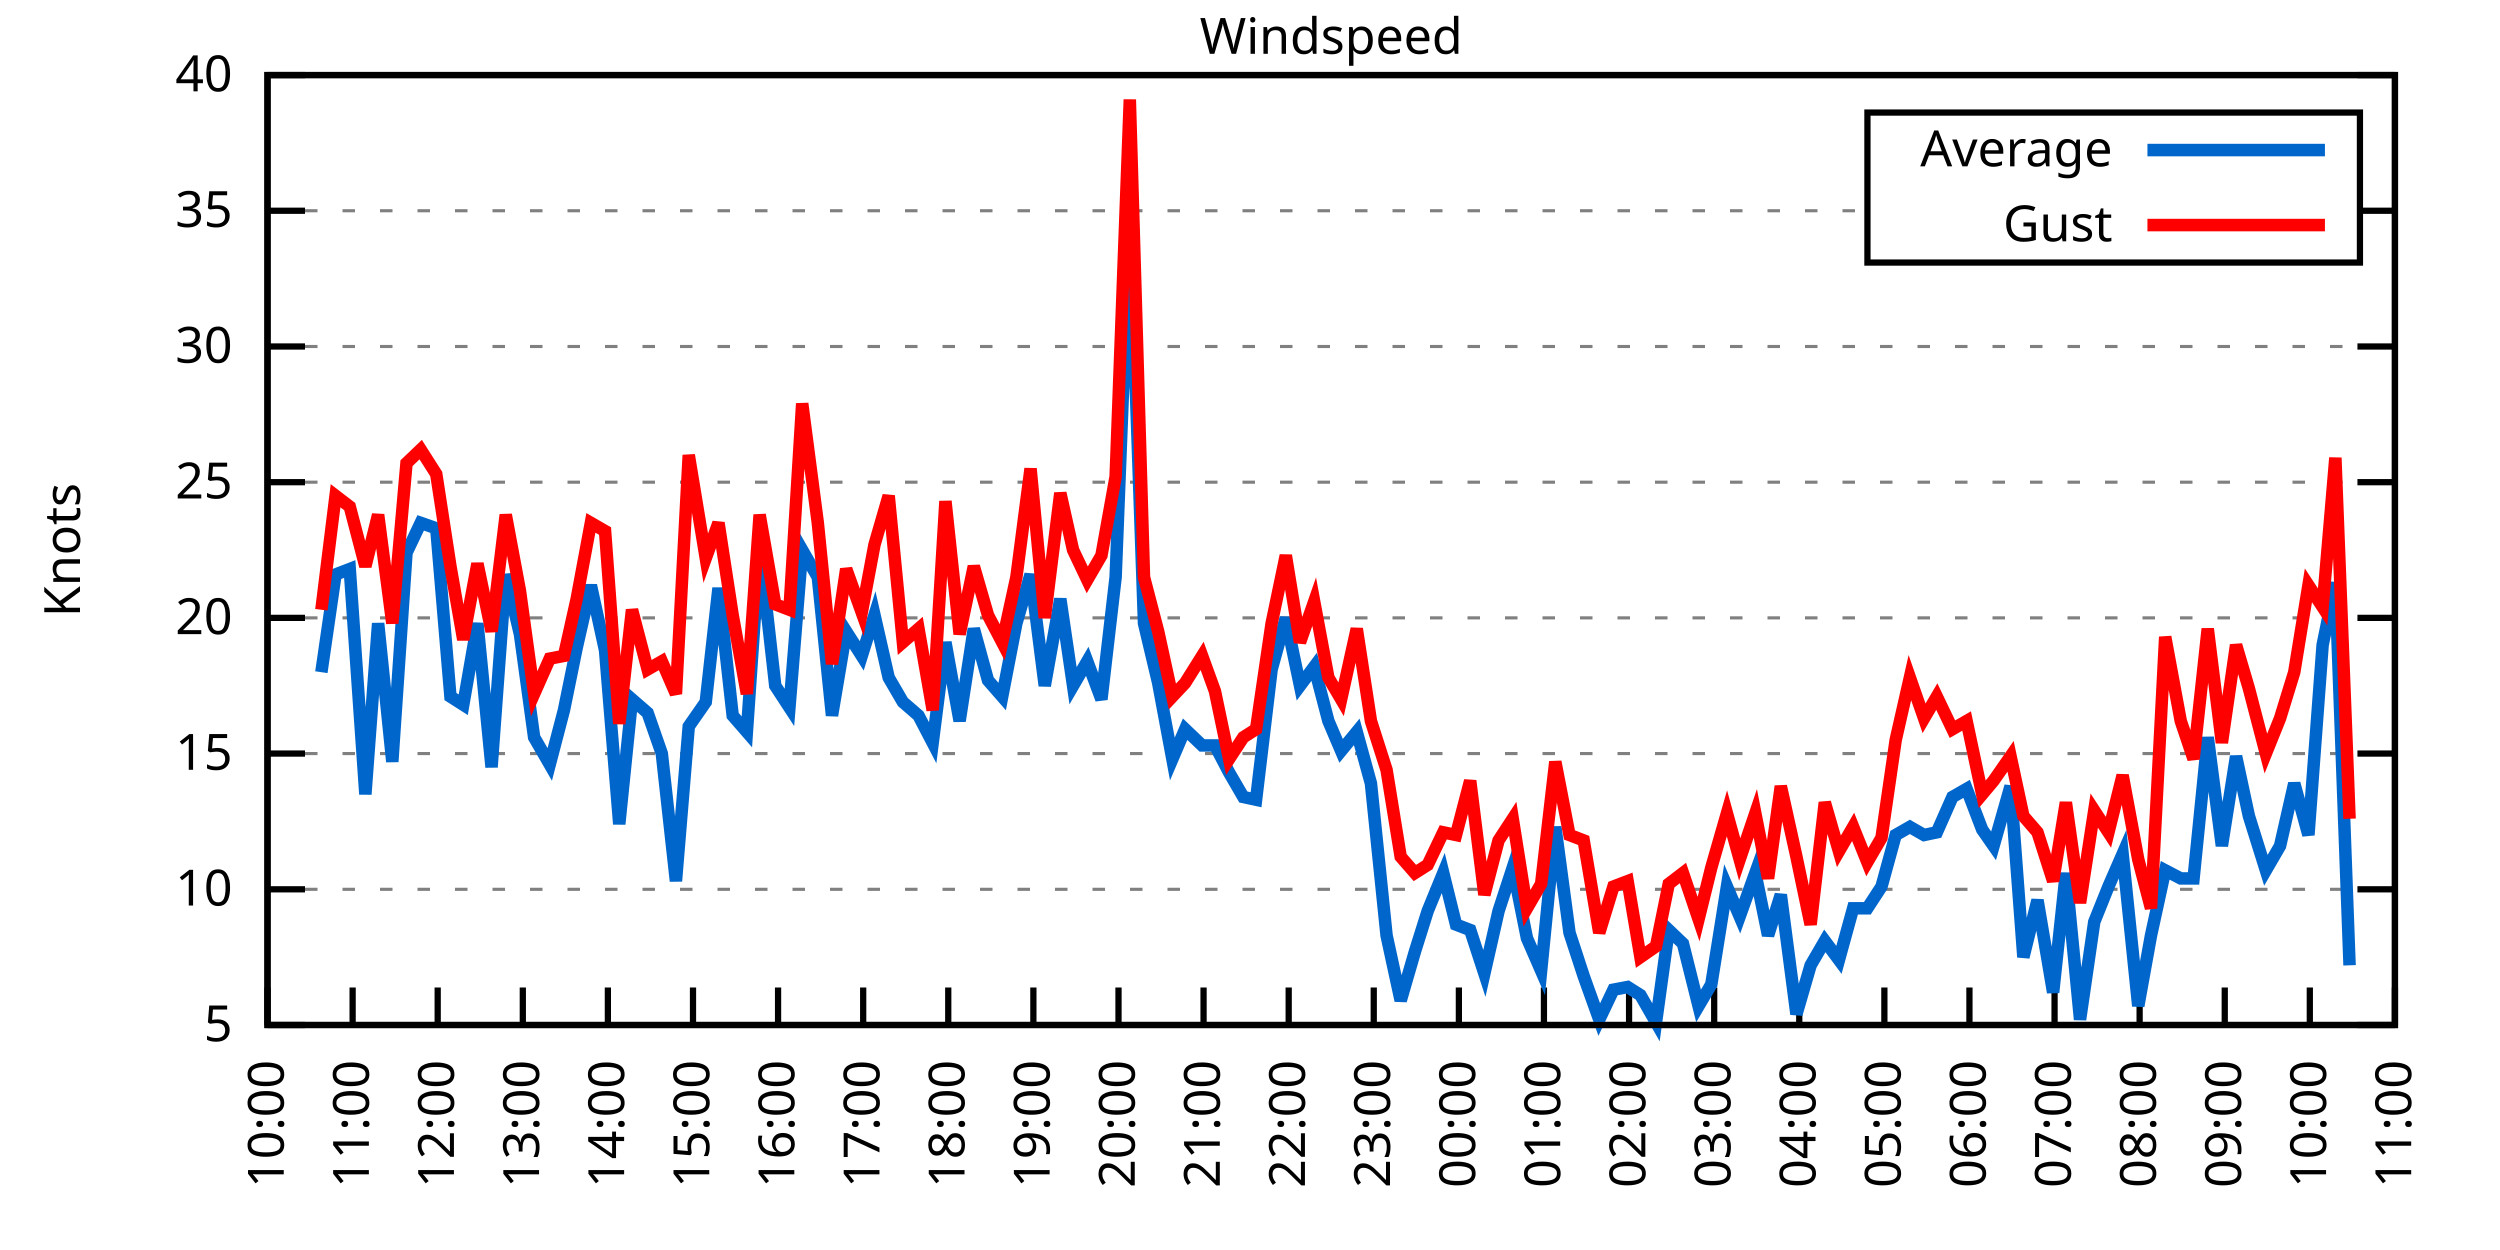
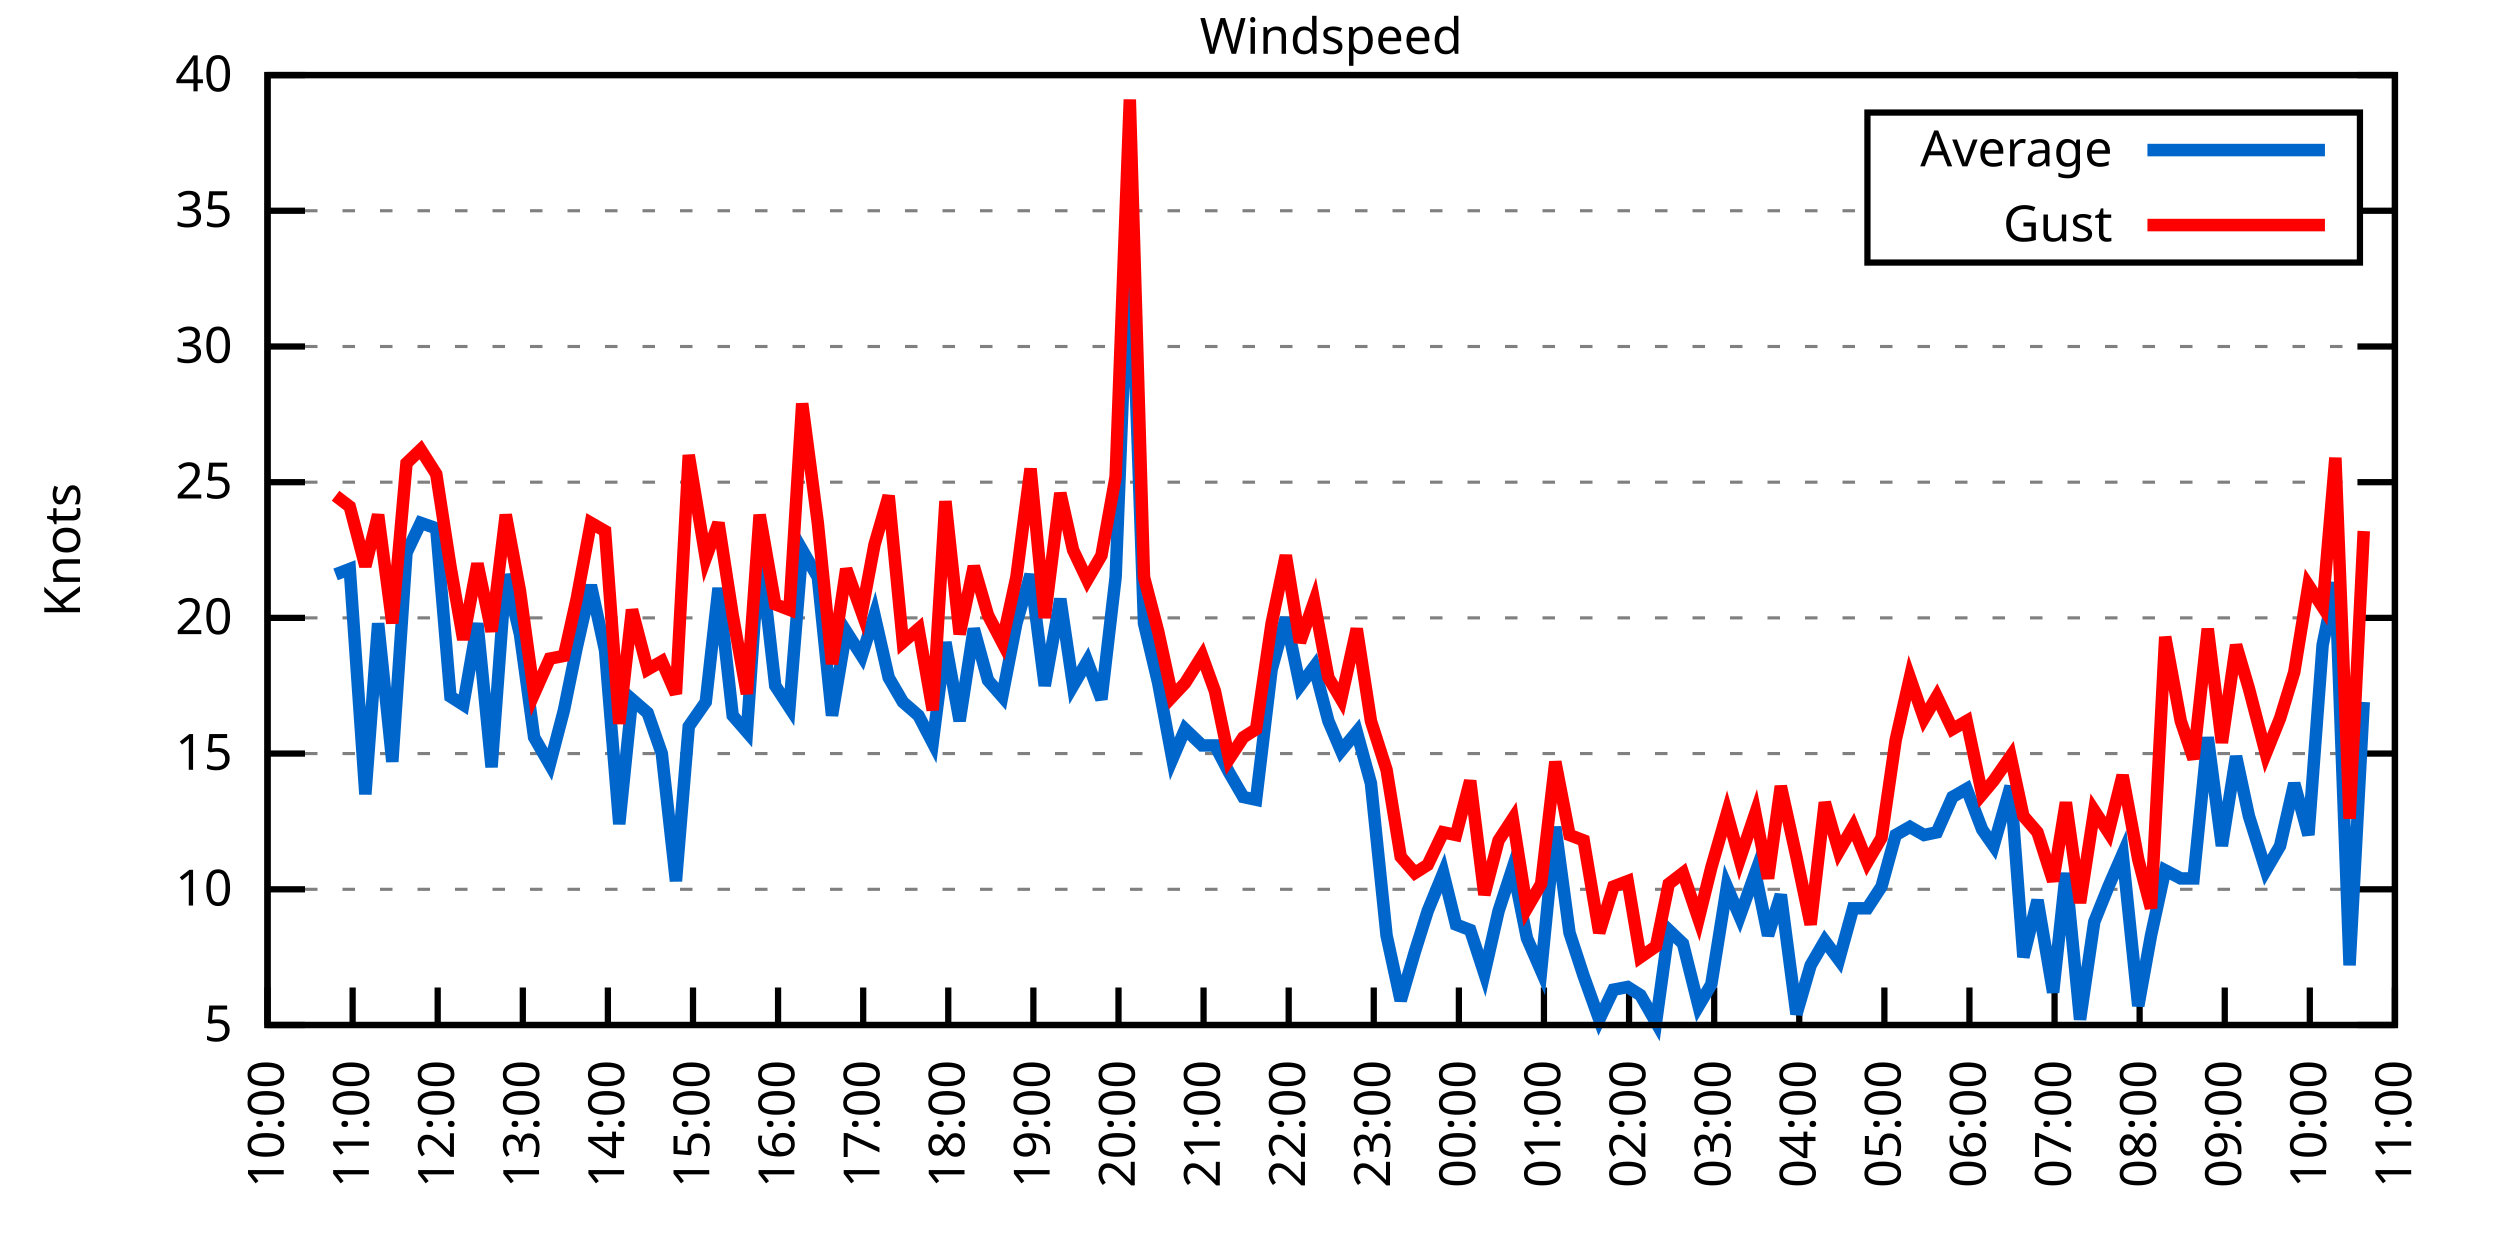
<svg xmlns="http://www.w3.org/2000/svg" xmlns:xlink="http://www.w3.org/1999/xlink" width="400" height="200" viewBox="0 0 400 200">
  <g id="gnuplot_canvas">
    <rect x="0" y="0" width="400" height="200" fill="none" />
    <defs>
      <circle id="gpDot" r="0.5" stroke-width="0.5" stroke="currentColor" />
      <path id="gpPt0" stroke-width="0.333" stroke="currentColor" d="M-1,0 h2 M0,-1 v2" />
      <path id="gpPt1" stroke-width="0.333" stroke="currentColor" d="M-1,-1 L1,1 M1,-1 L-1,1" />
      <path id="gpPt2" stroke-width="0.333" stroke="currentColor" d="M-1,0 L1,0 M0,-1 L0,1 M-1,-1 L1,1 M-1,1 L1,-1" />
      <rect id="gpPt3" stroke-width="0.333" stroke="currentColor" x="-1" y="-1" width="2" height="2" />
      <rect id="gpPt4" stroke-width="0.333" stroke="currentColor" fill="currentColor" x="-1" y="-1" width="2" height="2" />
      <circle id="gpPt5" stroke-width="0.333" stroke="currentColor" cx="0" cy="0" r="1" />
      <use xlink:href="#gpPt5" id="gpPt6" fill="currentColor" stroke="none" />
      <path id="gpPt7" stroke-width="0.333" stroke="currentColor" d="M0,-1.33 L-1.33,0.67 L1.33,0.67 z" />
      <use xlink:href="#gpPt7" id="gpPt8" fill="currentColor" stroke="none" />
      <use xlink:href="#gpPt7" id="gpPt9" stroke="currentColor" transform="rotate(180)" />
      <use xlink:href="#gpPt9" id="gpPt10" fill="currentColor" stroke="none" />
      <use xlink:href="#gpPt3" id="gpPt11" stroke="currentColor" transform="rotate(45)" />
      <use xlink:href="#gpPt11" id="gpPt12" fill="currentColor" stroke="none" />
      <path id="gpPt13" stroke-width="0.333" stroke="currentColor" d="M0,1.330 L1.265,0.411 L0.782,-1.067 L-0.782,-1.076 L-1.265,0.411 z" />
      <use xlink:href="#gpPt13" id="gpPt14" fill="currentColor" stroke="none" />
      <filter id="textbox" filterUnits="objectBoundingBox" x="0" y="0" height="1" width="1">
        <feFlood flood-color="white" flood-opacity="1" result="bgnd" />
        <feComposite in="SourceGraphic" in2="bgnd" operator="atop" />
      </filter>
      <filter id="greybox" filterUnits="objectBoundingBox" x="0" y="0" height="1" width="1">
        <feFlood flood-color="lightgrey" flood-opacity="1" result="grey" />
        <feComposite in="SourceGraphic" in2="grey" operator="atop" />
      </filter>
    </defs>
    <g fill="none" color="white" stroke="currentColor" stroke-width="1.00" stroke-linecap="butt" stroke-linejoin="miter">
</g>
    <g fill="none" color="black" stroke="currentColor" stroke-width="1.00" stroke-linecap="butt" stroke-linejoin="miter">
      <g stroke="none" shape-rendering="crispEdges">
        <polygon fill="rgb(255, 255, 255)" points="42.80,164.00 383.18,164.00 383.18,12.02 42.80,12.02 " />
      </g>
    </g>
    <g fill="none" color="black" stroke="currentColor" stroke-width="1.00" stroke-linecap="butt" stroke-linejoin="miter">
</g>
    <g fill="none" color="black" stroke="black" stroke-width="0.50" stroke-linecap="butt" stroke-linejoin="miter">
</g>
    <g fill="none" color="gray" stroke="currentColor" stroke-width="0.50" stroke-linecap="butt" stroke-linejoin="miter">
      <path stroke="gray" stroke-dasharray="2,4" class="gridline" d="M42.80,164.00 L383.19,164.00  " />
    </g>
    <g fill="none" color="gray" stroke="gray" stroke-width="1.00" stroke-linecap="butt" stroke-linejoin="miter">
</g>
    <g fill="none" color="black" stroke="currentColor" stroke-width="1.00" stroke-linecap="butt" stroke-linejoin="miter">
      <path stroke="black" d="M42.80,164.00 L48.80,164.00 M383.19,164.00 L377.19,164.00  " />
      <g transform="translate(37.20,166.60)" stroke="none" fill="black" font-family="Sans" font-size="8.00" text-anchor="end">
        <text>
          <tspan font-family="Sans"> 5</tspan>
        </text>
      </g>
    </g>
    <g fill="none" color="black" stroke="currentColor" stroke-width="1.00" stroke-linecap="butt" stroke-linejoin="miter">
</g>
    <g fill="none" color="black" stroke="black" stroke-width="0.50" stroke-linecap="butt" stroke-linejoin="miter">
</g>
    <g fill="none" color="gray" stroke="currentColor" stroke-width="0.50" stroke-linecap="butt" stroke-linejoin="miter">
      <path stroke="gray" stroke-dasharray="2,4" class="gridline" d="M42.80,142.29 L383.19,142.29  " />
    </g>
    <g fill="none" color="gray" stroke="gray" stroke-width="1.00" stroke-linecap="butt" stroke-linejoin="miter">
</g>
    <g fill="none" color="black" stroke="currentColor" stroke-width="1.00" stroke-linecap="butt" stroke-linejoin="miter">
      <path stroke="black" d="M42.80,142.29 L48.80,142.29 M383.19,142.29 L377.19,142.29  " />
      <g transform="translate(37.20,144.89)" stroke="none" fill="black" font-family="Sans" font-size="8.00" text-anchor="end">
        <text>
          <tspan font-family="Sans"> 10</tspan>
        </text>
      </g>
    </g>
    <g fill="none" color="black" stroke="currentColor" stroke-width="1.00" stroke-linecap="butt" stroke-linejoin="miter">
</g>
    <g fill="none" color="black" stroke="black" stroke-width="0.50" stroke-linecap="butt" stroke-linejoin="miter">
</g>
    <g fill="none" color="gray" stroke="currentColor" stroke-width="0.50" stroke-linecap="butt" stroke-linejoin="miter">
      <path stroke="gray" stroke-dasharray="2,4" class="gridline" d="M42.80,120.57 L383.19,120.57  " />
    </g>
    <g fill="none" color="gray" stroke="gray" stroke-width="1.00" stroke-linecap="butt" stroke-linejoin="miter">
</g>
    <g fill="none" color="black" stroke="currentColor" stroke-width="1.00" stroke-linecap="butt" stroke-linejoin="miter">
      <path stroke="black" d="M42.80,120.57 L48.80,120.57 M383.19,120.57 L377.19,120.57  " />
      <g transform="translate(37.20,123.17)" stroke="none" fill="black" font-family="Sans" font-size="8.00" text-anchor="end">
        <text>
          <tspan font-family="Sans"> 15</tspan>
        </text>
      </g>
    </g>
    <g fill="none" color="black" stroke="currentColor" stroke-width="1.00" stroke-linecap="butt" stroke-linejoin="miter">
</g>
    <g fill="none" color="black" stroke="black" stroke-width="0.50" stroke-linecap="butt" stroke-linejoin="miter">
</g>
    <g fill="none" color="gray" stroke="currentColor" stroke-width="0.50" stroke-linecap="butt" stroke-linejoin="miter">
      <path stroke="gray" stroke-dasharray="2,4" class="gridline" d="M42.80,98.86 L383.19,98.86  " />
    </g>
    <g fill="none" color="gray" stroke="gray" stroke-width="1.00" stroke-linecap="butt" stroke-linejoin="miter">
</g>
    <g fill="none" color="black" stroke="currentColor" stroke-width="1.00" stroke-linecap="butt" stroke-linejoin="miter">
      <path stroke="black" d="M42.80,98.86 L48.80,98.86 M383.19,98.86 L377.19,98.86  " />
      <g transform="translate(37.20,101.46)" stroke="none" fill="black" font-family="Sans" font-size="8.00" text-anchor="end">
        <text>
          <tspan font-family="Sans"> 20</tspan>
        </text>
      </g>
    </g>
    <g fill="none" color="black" stroke="currentColor" stroke-width="1.00" stroke-linecap="butt" stroke-linejoin="miter">
</g>
    <g fill="none" color="black" stroke="black" stroke-width="0.50" stroke-linecap="butt" stroke-linejoin="miter">
</g>
    <g fill="none" color="gray" stroke="currentColor" stroke-width="0.50" stroke-linecap="butt" stroke-linejoin="miter">
      <path stroke="gray" stroke-dasharray="2,4" class="gridline" d="M42.80,77.15 L383.19,77.15  " />
    </g>
    <g fill="none" color="gray" stroke="gray" stroke-width="1.00" stroke-linecap="butt" stroke-linejoin="miter">
</g>
    <g fill="none" color="black" stroke="currentColor" stroke-width="1.00" stroke-linecap="butt" stroke-linejoin="miter">
      <path stroke="black" d="M42.80,77.15 L48.80,77.15 M383.19,77.15 L377.19,77.15  " />
      <g transform="translate(37.20,79.75)" stroke="none" fill="black" font-family="Sans" font-size="8.00" text-anchor="end">
        <text>
          <tspan font-family="Sans"> 25</tspan>
        </text>
      </g>
    </g>
    <g fill="none" color="black" stroke="currentColor" stroke-width="1.00" stroke-linecap="butt" stroke-linejoin="miter">
</g>
    <g fill="none" color="black" stroke="black" stroke-width="0.50" stroke-linecap="butt" stroke-linejoin="miter">
</g>
    <g fill="none" color="gray" stroke="currentColor" stroke-width="0.50" stroke-linecap="butt" stroke-linejoin="miter">
      <path stroke="gray" stroke-dasharray="2,4" class="gridline" d="M42.80,55.44 L383.19,55.44  " />
    </g>
    <g fill="none" color="gray" stroke="gray" stroke-width="1.00" stroke-linecap="butt" stroke-linejoin="miter">
</g>
    <g fill="none" color="black" stroke="currentColor" stroke-width="1.00" stroke-linecap="butt" stroke-linejoin="miter">
      <path stroke="black" d="M42.80,55.44 L48.80,55.44 M383.19,55.44 L377.19,55.44  " />
      <g transform="translate(37.20,58.04)" stroke="none" fill="black" font-family="Sans" font-size="8.00" text-anchor="end">
        <text>
          <tspan font-family="Sans"> 30</tspan>
        </text>
      </g>
    </g>
    <g fill="none" color="black" stroke="currentColor" stroke-width="1.00" stroke-linecap="butt" stroke-linejoin="miter">
</g>
    <g fill="none" color="black" stroke="black" stroke-width="0.50" stroke-linecap="butt" stroke-linejoin="miter">
</g>
    <g fill="none" color="gray" stroke="currentColor" stroke-width="0.50" stroke-linecap="butt" stroke-linejoin="miter">
      <path stroke="gray" stroke-dasharray="2,4" class="gridline" d="M42.80,33.72 L298.79,33.72 M377.59,33.72 L383.19,33.72  " />
    </g>
    <g fill="none" color="gray" stroke="gray" stroke-width="1.00" stroke-linecap="butt" stroke-linejoin="miter">
</g>
    <g fill="none" color="black" stroke="currentColor" stroke-width="1.00" stroke-linecap="butt" stroke-linejoin="miter">
      <path stroke="black" d="M42.80,33.72 L48.80,33.72 M383.19,33.72 L377.19,33.72  " />
      <g transform="translate(37.20,36.32)" stroke="none" fill="black" font-family="Sans" font-size="8.00" text-anchor="end">
        <text>
          <tspan font-family="Sans"> 35</tspan>
        </text>
      </g>
    </g>
    <g fill="none" color="black" stroke="currentColor" stroke-width="1.00" stroke-linecap="butt" stroke-linejoin="miter">
</g>
    <g fill="none" color="black" stroke="black" stroke-width="0.50" stroke-linecap="butt" stroke-linejoin="miter">
</g>
    <g fill="none" color="gray" stroke="currentColor" stroke-width="0.50" stroke-linecap="butt" stroke-linejoin="miter">
      <path stroke="gray" stroke-dasharray="2,4" class="gridline" d="M42.80,12.01 L383.19,12.01  " />
    </g>
    <g fill="none" color="gray" stroke="gray" stroke-width="1.00" stroke-linecap="butt" stroke-linejoin="miter">
</g>
    <g fill="none" color="black" stroke="currentColor" stroke-width="1.00" stroke-linecap="butt" stroke-linejoin="miter">
      <path stroke="black" d="M42.80,12.01 L48.80,12.01 M383.19,12.01 L377.19,12.01  " />
      <g transform="translate(37.20,14.61)" stroke="none" fill="black" font-family="Sans" font-size="8.00" text-anchor="end">
        <text>
          <tspan font-family="Sans"> 40</tspan>
        </text>
      </g>
    </g>
    <g fill="none" color="black" stroke="currentColor" stroke-width="1.00" stroke-linecap="butt" stroke-linejoin="miter">
      <path stroke="black" d="M42.80,164.00 L42.80,158.00  " />
      <g transform="translate(45.40,169.60) rotate(270.00)" stroke="none" fill="black" font-family="Sans" font-size="8.00" text-anchor="end">
        <text>
          <tspan font-family="Sans">10:00</tspan>
        </text>
      </g>
    </g>
    <g fill="none" color="black" stroke="currentColor" stroke-width="1.00" stroke-linecap="butt" stroke-linejoin="miter">
      <path stroke="black" d="M56.42,164.00 L56.42,158.00  " />
      <g transform="translate(59.02,169.60) rotate(270.00)" stroke="none" fill="black" font-family="Sans" font-size="8.00" text-anchor="end">
        <text>
          <tspan font-family="Sans">11:00</tspan>
        </text>
      </g>
    </g>
    <g fill="none" color="black" stroke="currentColor" stroke-width="1.00" stroke-linecap="butt" stroke-linejoin="miter">
      <path stroke="black" d="M70.03,164.00 L70.03,158.00  " />
      <g transform="translate(72.63,169.60) rotate(270.00)" stroke="none" fill="black" font-family="Sans" font-size="8.00" text-anchor="end">
        <text>
          <tspan font-family="Sans">12:00</tspan>
        </text>
      </g>
    </g>
    <g fill="none" color="black" stroke="currentColor" stroke-width="1.00" stroke-linecap="butt" stroke-linejoin="miter">
      <path stroke="black" d="M83.65,164.00 L83.65,158.00  " />
      <g transform="translate(86.25,169.60) rotate(270.00)" stroke="none" fill="black" font-family="Sans" font-size="8.00" text-anchor="end">
        <text>
          <tspan font-family="Sans">13:00</tspan>
        </text>
      </g>
    </g>
    <g fill="none" color="black" stroke="currentColor" stroke-width="1.00" stroke-linecap="butt" stroke-linejoin="miter">
      <path stroke="black" d="M97.26,164.00 L97.26,158.00  " />
      <g transform="translate(99.86,169.60) rotate(270.00)" stroke="none" fill="black" font-family="Sans" font-size="8.00" text-anchor="end">
        <text>
          <tspan font-family="Sans">14:00</tspan>
        </text>
      </g>
    </g>
    <g fill="none" color="black" stroke="currentColor" stroke-width="1.00" stroke-linecap="butt" stroke-linejoin="miter">
      <path stroke="black" d="M110.88,164.00 L110.88,158.00  " />
      <g transform="translate(113.48,169.60) rotate(270.00)" stroke="none" fill="black" font-family="Sans" font-size="8.00" text-anchor="end">
        <text>
          <tspan font-family="Sans">15:00</tspan>
        </text>
      </g>
    </g>
    <g fill="none" color="black" stroke="currentColor" stroke-width="1.00" stroke-linecap="butt" stroke-linejoin="miter">
      <path stroke="black" d="M124.49,164.00 L124.49,158.00  " />
      <g transform="translate(127.09,169.60) rotate(270.00)" stroke="none" fill="black" font-family="Sans" font-size="8.00" text-anchor="end">
        <text>
          <tspan font-family="Sans">16:00</tspan>
        </text>
      </g>
    </g>
    <g fill="none" color="black" stroke="currentColor" stroke-width="1.00" stroke-linecap="butt" stroke-linejoin="miter">
      <path stroke="black" d="M138.11,164.00 L138.11,158.00  " />
      <g transform="translate(140.71,169.60) rotate(270.00)" stroke="none" fill="black" font-family="Sans" font-size="8.00" text-anchor="end">
        <text>
          <tspan font-family="Sans">17:00</tspan>
        </text>
      </g>
    </g>
    <g fill="none" color="black" stroke="currentColor" stroke-width="1.00" stroke-linecap="butt" stroke-linejoin="miter">
      <path stroke="black" d="M151.72,164.00 L151.72,158.00  " />
      <g transform="translate(154.32,169.60) rotate(270.00)" stroke="none" fill="black" font-family="Sans" font-size="8.00" text-anchor="end">
        <text>
          <tspan font-family="Sans">18:00</tspan>
        </text>
      </g>
    </g>
    <g fill="none" color="black" stroke="currentColor" stroke-width="1.00" stroke-linecap="butt" stroke-linejoin="miter">
      <path stroke="black" d="M165.34,164.00 L165.34,158.00  " />
      <g transform="translate(167.94,169.60) rotate(270.00)" stroke="none" fill="black" font-family="Sans" font-size="8.00" text-anchor="end">
        <text>
          <tspan font-family="Sans">19:00</tspan>
        </text>
      </g>
    </g>
    <g fill="none" color="black" stroke="currentColor" stroke-width="1.00" stroke-linecap="butt" stroke-linejoin="miter">
      <path stroke="black" d="M178.96,164.00 L178.96,158.00  " />
      <g transform="translate(181.56,169.60) rotate(270.00)" stroke="none" fill="black" font-family="Sans" font-size="8.00" text-anchor="end">
        <text>
          <tspan font-family="Sans">20:00</tspan>
        </text>
      </g>
    </g>
    <g fill="none" color="black" stroke="currentColor" stroke-width="1.00" stroke-linecap="butt" stroke-linejoin="miter">
      <path stroke="black" d="M192.57,164.00 L192.57,158.00  " />
      <g transform="translate(195.17,169.60) rotate(270.00)" stroke="none" fill="black" font-family="Sans" font-size="8.00" text-anchor="end">
        <text>
          <tspan font-family="Sans">21:00</tspan>
        </text>
      </g>
    </g>
    <g fill="none" color="black" stroke="currentColor" stroke-width="1.00" stroke-linecap="butt" stroke-linejoin="miter">
      <path stroke="black" d="M206.19,164.00 L206.19,158.00  " />
      <g transform="translate(208.79,169.60) rotate(270.00)" stroke="none" fill="black" font-family="Sans" font-size="8.00" text-anchor="end">
        <text>
          <tspan font-family="Sans">22:00</tspan>
        </text>
      </g>
    </g>
    <g fill="none" color="black" stroke="currentColor" stroke-width="1.00" stroke-linecap="butt" stroke-linejoin="miter">
      <path stroke="black" d="M219.80,164.00 L219.80,158.00  " />
      <g transform="translate(222.40,169.60) rotate(270.00)" stroke="none" fill="black" font-family="Sans" font-size="8.00" text-anchor="end">
        <text>
          <tspan font-family="Sans">23:00</tspan>
        </text>
      </g>
    </g>
    <g fill="none" color="black" stroke="currentColor" stroke-width="1.00" stroke-linecap="butt" stroke-linejoin="miter">
      <path stroke="black" d="M233.42,164.00 L233.42,158.00  " />
      <g transform="translate(236.02,169.60) rotate(270.00)" stroke="none" fill="black" font-family="Sans" font-size="8.00" text-anchor="end">
        <text>
          <tspan font-family="Sans">00:00</tspan>
        </text>
      </g>
    </g>
    <g fill="none" color="black" stroke="currentColor" stroke-width="1.00" stroke-linecap="butt" stroke-linejoin="miter">
      <path stroke="black" d="M247.03,164.00 L247.03,158.00  " />
      <g transform="translate(249.63,169.60) rotate(270.00)" stroke="none" fill="black" font-family="Sans" font-size="8.00" text-anchor="end">
        <text>
          <tspan font-family="Sans">01:00</tspan>
        </text>
      </g>
    </g>
    <g fill="none" color="black" stroke="currentColor" stroke-width="1.00" stroke-linecap="butt" stroke-linejoin="miter">
      <path stroke="black" d="M260.65,164.00 L260.65,158.00  " />
      <g transform="translate(263.25,169.60) rotate(270.00)" stroke="none" fill="black" font-family="Sans" font-size="8.00" text-anchor="end">
        <text>
          <tspan font-family="Sans">02:00</tspan>
        </text>
      </g>
    </g>
    <g fill="none" color="black" stroke="currentColor" stroke-width="1.00" stroke-linecap="butt" stroke-linejoin="miter">
      <path stroke="black" d="M274.27,164.00 L274.27,158.00  " />
      <g transform="translate(276.87,169.60) rotate(270.00)" stroke="none" fill="black" font-family="Sans" font-size="8.00" text-anchor="end">
        <text>
          <tspan font-family="Sans">03:00</tspan>
        </text>
      </g>
    </g>
    <g fill="none" color="black" stroke="currentColor" stroke-width="1.00" stroke-linecap="butt" stroke-linejoin="miter">
      <path stroke="black" d="M287.88,164.00 L287.88,158.00  " />
      <g transform="translate(290.48,169.60) rotate(270.00)" stroke="none" fill="black" font-family="Sans" font-size="8.00" text-anchor="end">
        <text>
          <tspan font-family="Sans">04:00</tspan>
        </text>
      </g>
    </g>
    <g fill="none" color="black" stroke="currentColor" stroke-width="1.00" stroke-linecap="butt" stroke-linejoin="miter">
      <path stroke="black" d="M301.50,164.00 L301.50,158.00  " />
      <g transform="translate(304.10,169.60) rotate(270.00)" stroke="none" fill="black" font-family="Sans" font-size="8.00" text-anchor="end">
        <text>
          <tspan font-family="Sans">05:00</tspan>
        </text>
      </g>
    </g>
    <g fill="none" color="black" stroke="currentColor" stroke-width="1.00" stroke-linecap="butt" stroke-linejoin="miter">
      <path stroke="black" d="M315.11,164.00 L315.11,158.00  " />
      <g transform="translate(317.71,169.60) rotate(270.00)" stroke="none" fill="black" font-family="Sans" font-size="8.00" text-anchor="end">
        <text>
          <tspan font-family="Sans">06:00</tspan>
        </text>
      </g>
    </g>
    <g fill="none" color="black" stroke="currentColor" stroke-width="1.00" stroke-linecap="butt" stroke-linejoin="miter">
      <path stroke="black" d="M328.73,164.00 L328.73,158.00  " />
      <g transform="translate(331.33,169.60) rotate(270.00)" stroke="none" fill="black" font-family="Sans" font-size="8.00" text-anchor="end">
        <text>
          <tspan font-family="Sans">07:00</tspan>
        </text>
      </g>
    </g>
    <g fill="none" color="black" stroke="currentColor" stroke-width="1.00" stroke-linecap="butt" stroke-linejoin="miter">
      <path stroke="black" d="M342.34,164.00 L342.34,158.00  " />
      <g transform="translate(344.94,169.60) rotate(270.00)" stroke="none" fill="black" font-family="Sans" font-size="8.00" text-anchor="end">
        <text>
          <tspan font-family="Sans">08:00</tspan>
        </text>
      </g>
    </g>
    <g fill="none" color="black" stroke="currentColor" stroke-width="1.00" stroke-linecap="butt" stroke-linejoin="miter">
      <path stroke="black" d="M355.96,164.00 L355.96,158.00  " />
      <g transform="translate(358.56,169.60) rotate(270.00)" stroke="none" fill="black" font-family="Sans" font-size="8.00" text-anchor="end">
        <text>
          <tspan font-family="Sans">09:00</tspan>
        </text>
      </g>
    </g>
    <g fill="none" color="black" stroke="currentColor" stroke-width="1.00" stroke-linecap="butt" stroke-linejoin="miter">
      <path stroke="black" d="M369.57,164.00 L369.57,158.00  " />
      <g transform="translate(372.17,169.60) rotate(270.00)" stroke="none" fill="black" font-family="Sans" font-size="8.00" text-anchor="end">
        <text>
          <tspan font-family="Sans">10:00</tspan>
        </text>
      </g>
    </g>
    <g fill="none" color="black" stroke="currentColor" stroke-width="1.00" stroke-linecap="butt" stroke-linejoin="miter">
      <path stroke="black" d="M383.19,164.00 L383.19,158.00  " />
      <g transform="translate(385.79,169.60) rotate(270.00)" stroke="none" fill="black" font-family="Sans" font-size="8.00" text-anchor="end">
        <text>
          <tspan font-family="Sans">11:00</tspan>
        </text>
      </g>
    </g>
    <g fill="none" color="black" stroke="currentColor" stroke-width="1.00" stroke-linecap="butt" stroke-linejoin="miter">
</g>
    <g fill="none" color="black" stroke="currentColor" stroke-width="1.00" stroke-linecap="butt" stroke-linejoin="miter">
      <path stroke="black" d="M42.80,12.01 L42.80,164.00 L383.19,164.00 L383.19,12.01 L42.80,12.01 Z  " />
    </g>
    <g fill="none" color="black" stroke="currentColor" stroke-width="1.00" stroke-linecap="butt" stroke-linejoin="miter">
</g>
    <g fill="none" color="black" stroke="currentColor" stroke-width="1.00" stroke-linecap="butt" stroke-linejoin="miter">
      <path stroke="black" d="M298.79,42.01 L298.79,18.01 L377.59,18.01 L377.59,42.01 L298.79,42.01 Z  " />
    </g>
    <g id="Windspeed_plot_1">
      <g fill="none" color="white" stroke="black" stroke-width="2.00" stroke-linecap="butt" stroke-linejoin="miter">
</g>
      <g fill="none" color="black" stroke="currentColor" stroke-width="2.00" stroke-linecap="butt" stroke-linejoin="miter">
        <g transform="translate(337.99,26.61)" stroke="none" fill="black" font-family="Sans" font-size="8.00" text-anchor="end">
          <text>
            <tspan font-family="Sans">Average</tspan>
          </text>
        </g>
      </g>
      <g fill="none" color="black" stroke="currentColor" stroke-width="2.00" stroke-linecap="butt" stroke-linejoin="miter">
-         <path stroke="rgb(  0, 102, 204)" d="M343.59,24.01 L371.99,24.01 M51.42,107.55 L53.69,91.91 L55.96,91.04 L58.46,127.09 L60.50,99.73 L62.77,121.88   L65.04,88.44 L67.31,83.66 L69.80,84.53 L72.07,111.45 L74.12,112.76 L76.39,99.73 L78.65,122.75 L80.92,91.91   L83.19,101.47 L85.46,117.97 L87.96,122.31 L90.23,113.63 L92.27,103.64 L94.54,93.65 L96.81,104.07 L99.08,131.86   L101.12,111.89 L103.62,114.06 L105.89,120.57 L108.15,140.98 L110.20,116.23 L112.92,112.32 L114.96,94.08 L117.23,114.49   L119.50,117.10 L121.54,87.57 L124.04,109.72 L126.31,113.19 L128.35,88.00 L130.85,92.35 L133.12,114.49 L135.39,101.03   L137.88,104.94 L139.92,98.43 L142.19,108.42 L144.46,112.32 L146.96,114.49 L149.23,118.84 L151.27,102.77 L153.54,115.36   L155.81,100.60 L158.08,108.85 L160.35,111.45 L162.62,99.73 L164.89,91.91 L167.16,109.72 L169.65,95.82 L171.69,109.72   L173.96,105.81 L176.23,111.89 L178.50,92.35 L180.77,35.03 L183.04,99.73 L185.31,109.28 L187.58,121.44 L189.62,116.67   L192.34,119.27 L194.39,119.27 L196.66,123.61 L198.93,127.52 L200.97,127.96 L203.46,107.11 L205.73,98.86 L208.00,109.72   L210.27,106.68 L212.54,115.36 L214.58,120.14 L217.08,117.10 L219.35,125.35 L221.85,149.67 L224.11,160.09 L226.38,152.28   L228.43,145.76 L230.92,139.68 L232.96,147.93 L235.23,148.80 L237.50,155.75 L239.77,145.76 L242.04,138.81 L244.31,150.10   L246.58,155.31 L248.85,132.30 L251.12,149.24 L253.39,156.18 L255.88,163.13 L258.15,158.35 L260.42,157.92 L262.47,159.22   L264.96,163.57 L267.00,148.80 L269.27,150.97 L271.77,160.96 L273.81,157.49 L276.31,141.85 L278.35,146.63 L280.85,139.68   L282.89,149.67 L284.93,143.16 L287.43,162.26 L289.70,154.45 L291.97,150.54 L294.23,153.58 L296.50,145.33 L298.77,145.33   L301.04,141.85 L303.31,133.60 L305.58,132.30 L307.85,133.60 L309.89,133.17 L312.39,127.52 L314.66,126.22 L317.15,132.73   L318.97,135.34 L321.69,125.79 L323.74,153.14 L326.00,144.02 L328.50,158.79 L330.54,139.68 L332.81,163.13 L335.08,147.50   L337.35,141.85 L339.62,136.64 L342.12,160.96 L344.16,149.67 L346.43,139.25 L348.92,140.55 L350.97,140.55 L353.24,117.97   L355.50,135.34 L357.77,121.01 L359.82,130.56 L362.54,139.25 L364.81,135.34 L367.08,125.35 L369.35,133.60 L371.62,103.20   L373.66,93.22 L375.93,154.45  " />
+         <path stroke="rgb(  0, 102, 204)" d="M343.59,24.01 L371.99,24.01 M53.69,91.91 L55.96,91.04 L58.46,127.09 L60.50,99.73 L62.77,121.88 L65.04,88.44   L67.31,83.66 L69.80,84.53 L72.07,111.45 L74.12,112.76 L76.39,99.73 L78.65,122.75 L80.92,91.91 L83.19,101.47   L85.46,117.97 L87.96,122.31 L90.23,113.63 L92.27,103.64 L94.54,93.65 L96.81,104.07 L99.08,131.86 L101.12,111.89   L103.62,114.06 L105.89,120.57 L108.15,140.98 L110.20,116.23 L112.92,112.32 L114.96,94.08 L117.23,114.49 L119.50,117.10   L121.54,87.57 L124.04,109.72 L126.31,113.19 L128.35,88.00 L130.85,92.35 L133.12,114.49 L135.39,101.03 L137.88,104.94   L139.92,98.43 L142.19,108.42 L144.46,112.32 L146.96,114.49 L149.23,118.84 L151.27,102.77 L153.54,115.36 L155.81,100.60   L158.08,108.85 L160.35,111.45 L162.62,99.73 L164.89,91.91 L167.16,109.72 L169.65,95.82 L171.69,109.72 L173.96,105.81   L176.23,111.89 L178.50,92.35 L180.77,35.03 L183.04,99.73 L185.31,109.28 L187.58,121.44 L189.62,116.67 L192.34,119.27   L194.39,119.27 L196.66,123.61 L198.93,127.52 L200.97,127.96 L203.46,107.11 L205.73,98.86 L208.00,109.72 L210.27,106.68   L212.54,115.36 L214.58,120.14 L217.08,117.10 L219.35,125.35 L221.85,149.67 L224.11,160.09 L226.38,152.28 L228.43,145.76   L230.92,139.68 L232.96,147.93 L235.23,148.80 L237.50,155.75 L239.77,145.76 L242.04,138.81 L244.31,150.10 L246.58,155.31   L248.85,132.30 L251.12,149.24 L253.39,156.18 L255.88,163.13 L258.15,158.35 L260.42,157.92 L262.47,159.22 L264.96,163.57   L267.00,148.80 L269.27,150.97 L271.77,160.96 L273.81,157.49 L276.31,141.85 L278.35,146.63 L280.85,139.68 L282.89,149.67   L284.93,143.16 L287.43,162.26 L289.70,154.45 L291.97,150.54 L294.23,153.58 L296.50,145.33 L298.77,145.33 L301.04,141.85   L303.31,133.60 L305.58,132.30 L307.85,133.60 L309.89,133.17 L312.39,127.52 L314.66,126.22 L317.15,132.73 L318.97,135.34   L321.69,125.79 L323.74,153.14 L326.00,144.02 L328.50,158.79 L330.54,139.68 L332.81,163.13 L335.08,147.50 L337.35,141.85   L339.62,136.64 L342.12,160.96 L344.16,149.67 L346.43,139.25 L348.92,140.55 L350.97,140.55 L353.24,117.97 L355.50,135.34   L357.77,121.01 L359.82,130.56 L362.54,139.25 L364.81,135.34 L367.08,125.35 L369.35,133.60 L371.62,103.20 L373.66,93.22   L375.93,154.45 L378.20,112.32  " />
      </g>
    </g>
    <g id="Windspeed_plot_2">
      <g fill="none" color="black" stroke="currentColor" stroke-width="2.00" stroke-linecap="butt" stroke-linejoin="miter">
        <g transform="translate(337.99,38.61)" stroke="none" fill="black" font-family="Sans" font-size="8.00" text-anchor="end">
          <text>
            <tspan font-family="Sans">Gust</tspan>
          </text>
        </g>
      </g>
      <g fill="none" color="black" stroke="currentColor" stroke-width="2.00" stroke-linecap="butt" stroke-linejoin="miter">
-         <path stroke="rgb(255,   0,   0)" d="M343.59,36.01 L371.99,36.01 M51.42,97.56 L53.69,79.32 L55.96,81.06 L58.46,90.61 L60.50,82.36 L62.77,99.73   L65.04,74.11 L67.31,71.94 L69.80,75.85 L72.07,90.61 L74.12,102.34 L76.39,90.18 L78.65,101.03 L80.92,82.36   L83.19,94.52 L85.46,111.02 L87.96,105.38 L90.23,104.94 L92.27,95.82 L94.54,83.66 L96.81,84.97 L99.08,115.80   L101.12,97.56 L103.62,107.11 L105.89,105.81 L108.15,111.02 L110.20,72.81 L112.92,89.31 L114.96,83.66 L117.23,98.43   L119.50,111.02 L121.54,82.36 L124.04,96.69 L126.31,97.56 L128.35,64.56 L130.85,83.66 L133.12,106.24 L135.39,91.04   L137.88,97.99 L139.92,87.14 L142.19,79.32 L144.46,102.77 L146.96,100.60 L149.23,113.63 L151.27,80.19 L153.54,101.47   L155.81,90.61 L158.08,98.43 L160.35,102.77 L162.62,92.35 L164.89,74.98 L167.16,98.86 L169.65,78.89 L171.69,88.00   L173.96,92.78 L176.23,88.87 L178.50,76.28 L180.77,15.92 L183.04,92.35 L185.31,101.03 L187.58,111.45 L189.62,109.28   L192.34,104.94 L194.39,110.59 L196.66,121.44 L198.93,117.97 L200.97,116.67 L203.46,99.73 L205.73,88.87 L208.00,102.77   L210.27,96.26 L212.54,108.42 L214.58,111.89 L217.08,100.60 L219.35,115.36 L221.85,123.18 L224.11,137.08 L226.38,139.68   L228.43,138.38 L230.92,133.17 L232.96,133.60 L235.23,124.92 L237.50,143.16 L239.77,134.47 L242.04,131.00 L244.31,145.33   L246.58,141.42 L248.85,121.88 L251.12,133.60 L253.39,134.47 L255.88,149.24 L258.15,141.85 L260.42,140.98 L262.47,153.14   L264.96,151.41 L267.00,141.42 L269.27,139.68 L271.77,147.06 L273.81,138.81 L276.31,130.13 L278.35,137.51 L280.85,130.13   L282.89,140.55 L284.93,125.79 L287.43,137.08 L289.70,147.93 L291.97,128.39 L294.23,136.21 L296.50,132.30 L298.77,137.94   L301.04,134.04 L303.31,118.40 L305.58,108.42 L307.85,114.93 L309.89,111.45 L312.39,116.67 L314.66,115.36 L317.15,127.09   L318.97,124.92 L321.69,121.01 L323.74,130.56 L326.00,133.17 L328.50,140.98 L330.54,128.39 L332.81,144.46 L335.08,129.69   L337.35,133.17 L339.62,124.05 L342.12,137.51 L344.16,145.33 L346.43,101.90 L348.92,115.36 L350.97,121.44 L353.24,100.60   L355.50,118.84 L357.77,103.20 L359.82,110.15 L362.54,120.57 L364.81,114.93 L367.08,107.55 L369.35,93.65 L371.62,97.12   L373.66,73.24 L375.93,131.00  " />
+         <path stroke="rgb(255,   0,   0)" d="M343.59,36.01 L371.99,36.01 M53.69,79.32 L55.96,81.06 L58.46,90.61 L60.50,82.36 L62.77,99.73 L65.04,74.11   L67.31,71.94 L69.80,75.85 L72.07,90.61 L74.12,102.34 L76.39,90.18 L78.65,101.03 L80.92,82.36 L83.19,94.52   L85.46,111.02 L87.96,105.38 L90.23,104.94 L92.27,95.82 L94.54,83.66 L96.81,84.97 L99.08,115.80 L101.12,97.56   L103.62,107.11 L105.89,105.81 L108.15,111.02 L110.20,72.81 L112.92,89.31 L114.96,83.66 L117.23,98.43 L119.50,111.02   L121.54,82.36 L124.04,96.69 L126.31,97.56 L128.35,64.56 L130.85,83.66 L133.12,106.24 L135.39,91.04 L137.88,97.99   L139.92,87.14 L142.19,79.32 L144.46,102.77 L146.96,100.60 L149.23,113.63 L151.27,80.19 L153.54,101.47 L155.81,90.61   L158.08,98.43 L160.35,102.77 L162.62,92.35 L164.89,74.98 L167.16,98.86 L169.65,78.89 L171.69,88.00 L173.96,92.78   L176.23,88.87 L178.50,76.28 L180.77,15.92 L183.04,92.35 L185.31,101.03 L187.58,111.45 L189.62,109.28 L192.34,104.94   L194.39,110.59 L196.66,121.44 L198.93,117.97 L200.97,116.67 L203.46,99.73 L205.73,88.87 L208.00,102.77 L210.27,96.26   L212.54,108.42 L214.58,111.89 L217.08,100.60 L219.35,115.36 L221.85,123.18 L224.11,137.08 L226.38,139.68 L228.43,138.38   L230.92,133.17 L232.96,133.60 L235.23,124.92 L237.50,143.16 L239.77,134.47 L242.04,131.00 L244.31,145.33 L246.58,141.42   L248.85,121.88 L251.12,133.60 L253.39,134.47 L255.88,149.24 L258.15,141.85 L260.42,140.98 L262.47,153.14 L264.96,151.41   L267.00,141.42 L269.27,139.68 L271.77,147.06 L273.81,138.81 L276.31,130.13 L278.35,137.51 L280.85,130.13 L282.89,140.55   L284.93,125.79 L287.43,137.08 L289.70,147.93 L291.97,128.39 L294.23,136.21 L296.50,132.30 L298.77,137.94 L301.04,134.04   L303.31,118.40 L305.58,108.42 L307.85,114.93 L309.89,111.45 L312.39,116.67 L314.66,115.36 L317.15,127.09 L318.97,124.92   L321.69,121.01 L323.74,130.56 L326.00,133.17 L328.50,140.98 L330.54,128.39 L332.81,144.46 L335.08,129.69 L337.35,133.17   L339.62,124.05 L342.12,137.51 L344.16,145.33 L346.43,101.90 L348.92,115.36 L350.97,121.44 L353.24,100.60 L355.50,118.84   L357.77,103.20 L359.82,110.15 L362.54,120.57 L364.81,114.93 L367.08,107.55 L369.35,93.65 L371.62,97.12 L373.66,73.24   L375.93,131.00 L378.20,84.97  " />
      </g>
    </g>
    <g fill="none" color="black" stroke="currentColor" stroke-width="2.00" stroke-linecap="butt" stroke-linejoin="miter">
</g>
    <g fill="none" color="black" stroke="black" stroke-width="1.00" stroke-linecap="butt" stroke-linejoin="miter">
</g>
    <g fill="none" color="black" stroke="currentColor" stroke-width="1.00" stroke-linecap="butt" stroke-linejoin="miter">
      <path stroke="black" d="M42.80,12.01 L42.80,164.00 L383.19,164.00 L383.19,12.01 L42.80,12.01 Z  " />
      <g transform="translate(12.80,88.01) rotate(270.00)" stroke="none" fill="black" font-family="Sans" font-size="8.00" text-anchor="middle">
        <text>
          <tspan font-family="Sans">Knots</tspan>
        </text>
      </g>
    </g>
    <g fill="none" color="black" stroke="currentColor" stroke-width="1.00" stroke-linecap="butt" stroke-linejoin="miter">
</g>
    <g fill="none" color="black" stroke="currentColor" stroke-width="1.00" stroke-linecap="butt" stroke-linejoin="miter">
      <g transform="translate(212.99,8.61)" stroke="none" fill="black" font-family="Sans" font-size="8.00" text-anchor="middle">
        <text>
          <tspan font-family="Sans">Windspeed</tspan>
        </text>
      </g>
    </g>
    <g fill="none" color="black" stroke="currentColor" stroke-width="1.00" stroke-linecap="butt" stroke-linejoin="miter">
</g>
  </g>
</svg>
